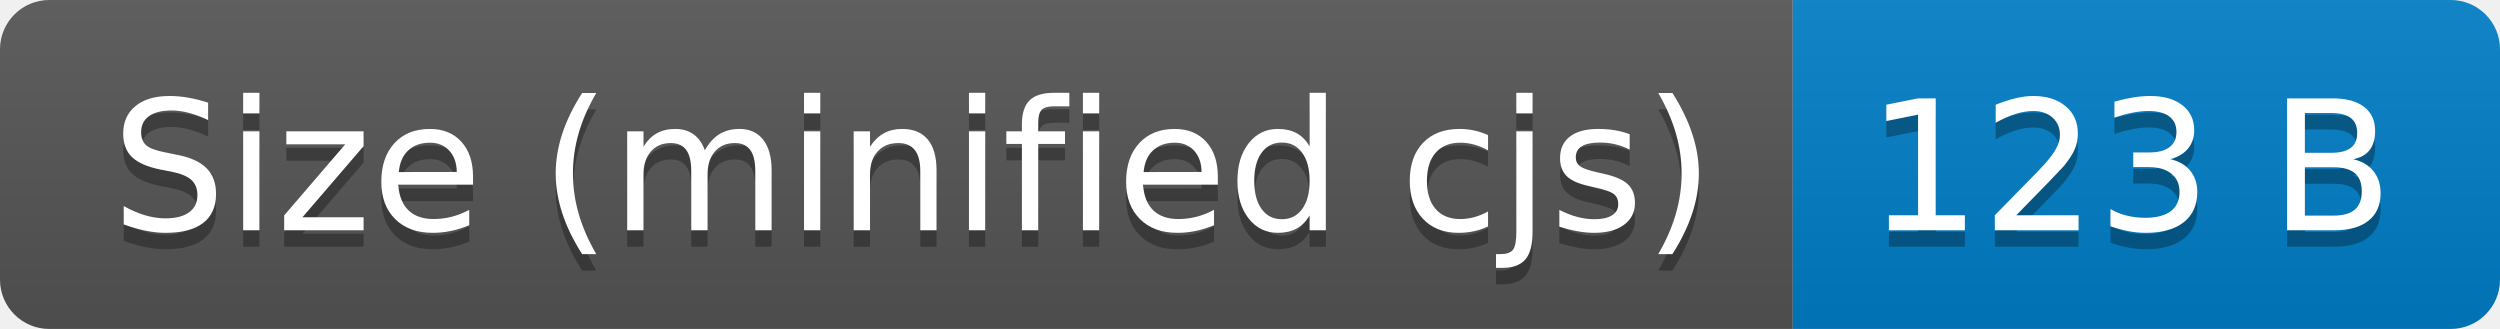
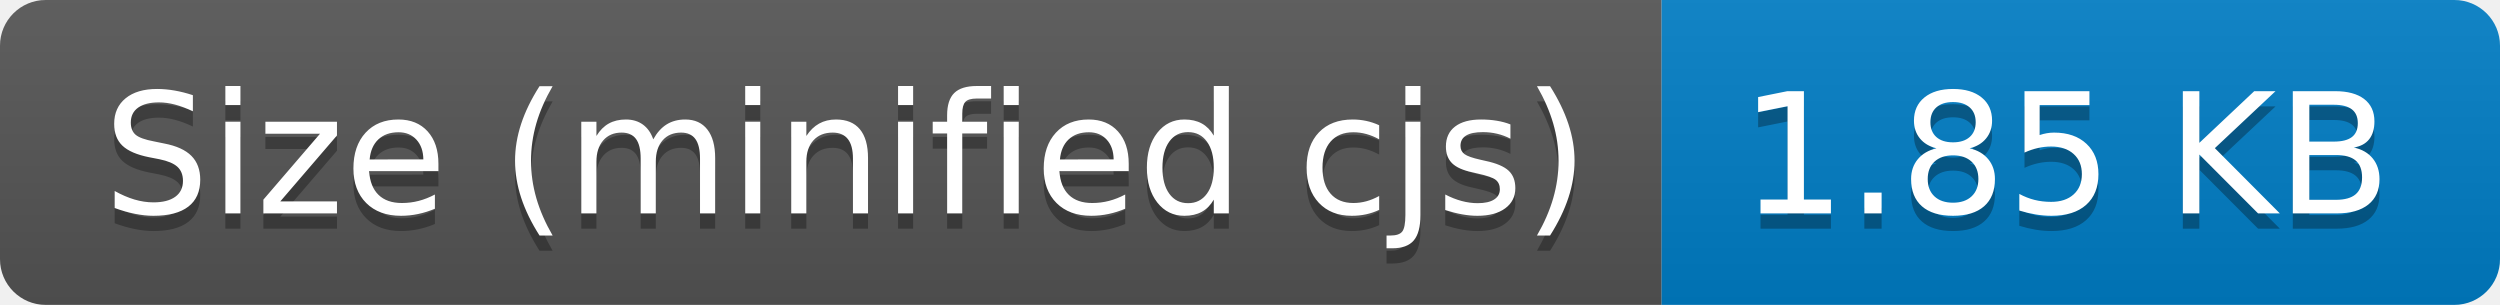
- <svg xmlns="http://www.w3.org/2000/svg" width="152" height="20" role="img" aria-label="Size (minified cjs): 123 B">
+ <svg xmlns="http://www.w3.org/2000/svg" width="164" height="20" role="img" aria-label="Size (minified cjs): 1.85 KB">
  <linearGradient id="s" x2="0" y2="100%">
    <stop offset="0" stop-color="#bbb" stop-opacity=".1" />
    <stop offset="1" stop-opacity=".1" />
  </linearGradient>
  <clipPath id="r">
-     <rect width="152" height="20" rx="3" fill="#fff" />
+     <rect width="164" height="20" rx="3" fill="#fff" />
  </clipPath>
  <g clip-path="url(#r)">
    <rect width="109" height="20" fill="#555" />
-     <rect x="109" width="43" height="20" fill="#007ec6" />
-     <rect width="152" height="20" fill="url(#s)" />
+     <rect x="109" width="55" height="20" fill="#007ec6" />
+     <rect width="164" height="20" fill="url(#s)" />
  </g>
  <g fill="#fff" text-anchor="middle" font-family="Verdana,Geneva,DejaVu Sans,sans-serif" text-rendering="geometricPrecision" font-size="110">
    <text aria-hidden="true" x="555" y="150" fill="#010101" fill-opacity=".3" transform="scale(.1)" textLength="990">Size (minified cjs)</text>
    <text x="555" y="140" transform="scale(.1)" fill="#fff" textLength="990">Size (minified cjs)</text>
-     <text aria-hidden="true" x="1295" y="150" fill="#010101" fill-opacity=".3" transform="scale(.1)" textLength="330">123 B</text>
-     <text x="1295" y="140" transform="scale(.1)" fill="#fff" textLength="330">123 B</text>
+     <text aria-hidden="true" x="1355" y="150" fill="#010101" fill-opacity=".3" transform="scale(.1)" textLength="450">1.85 KB</text>
+     <text x="1355" y="140" transform="scale(.1)" fill="#fff" textLength="450">1.85 KB</text>
  </g>
</svg>
